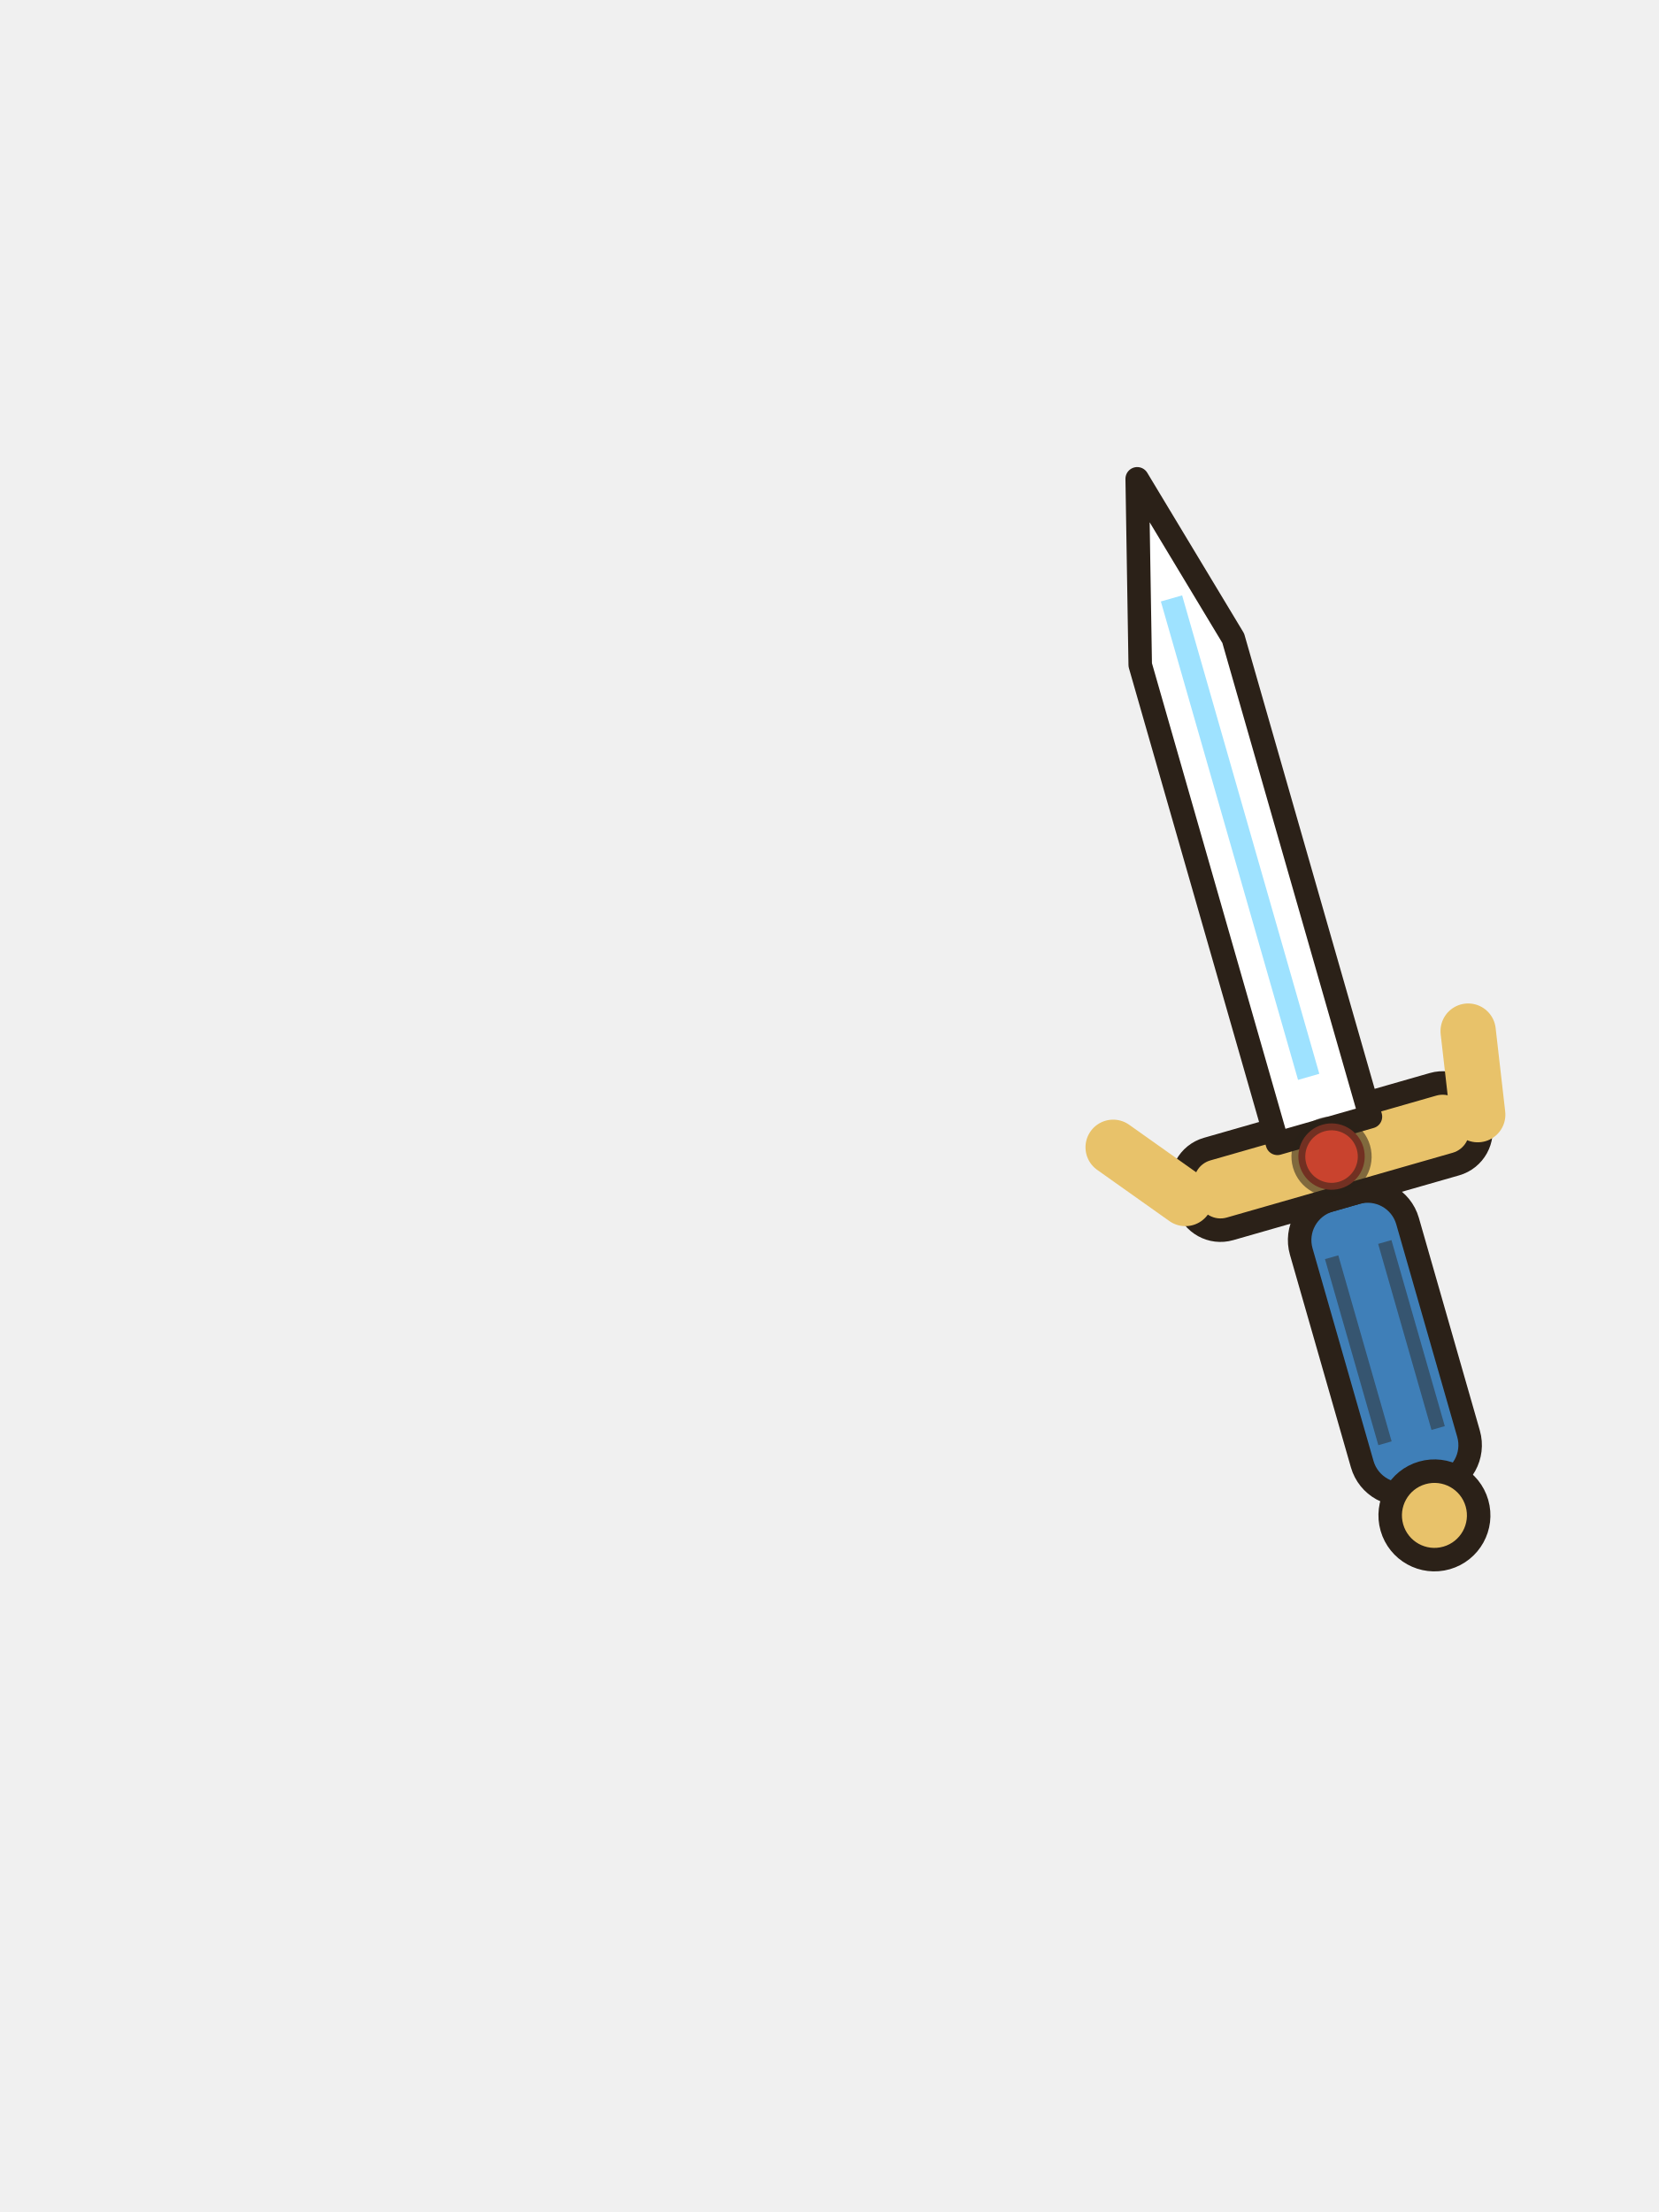
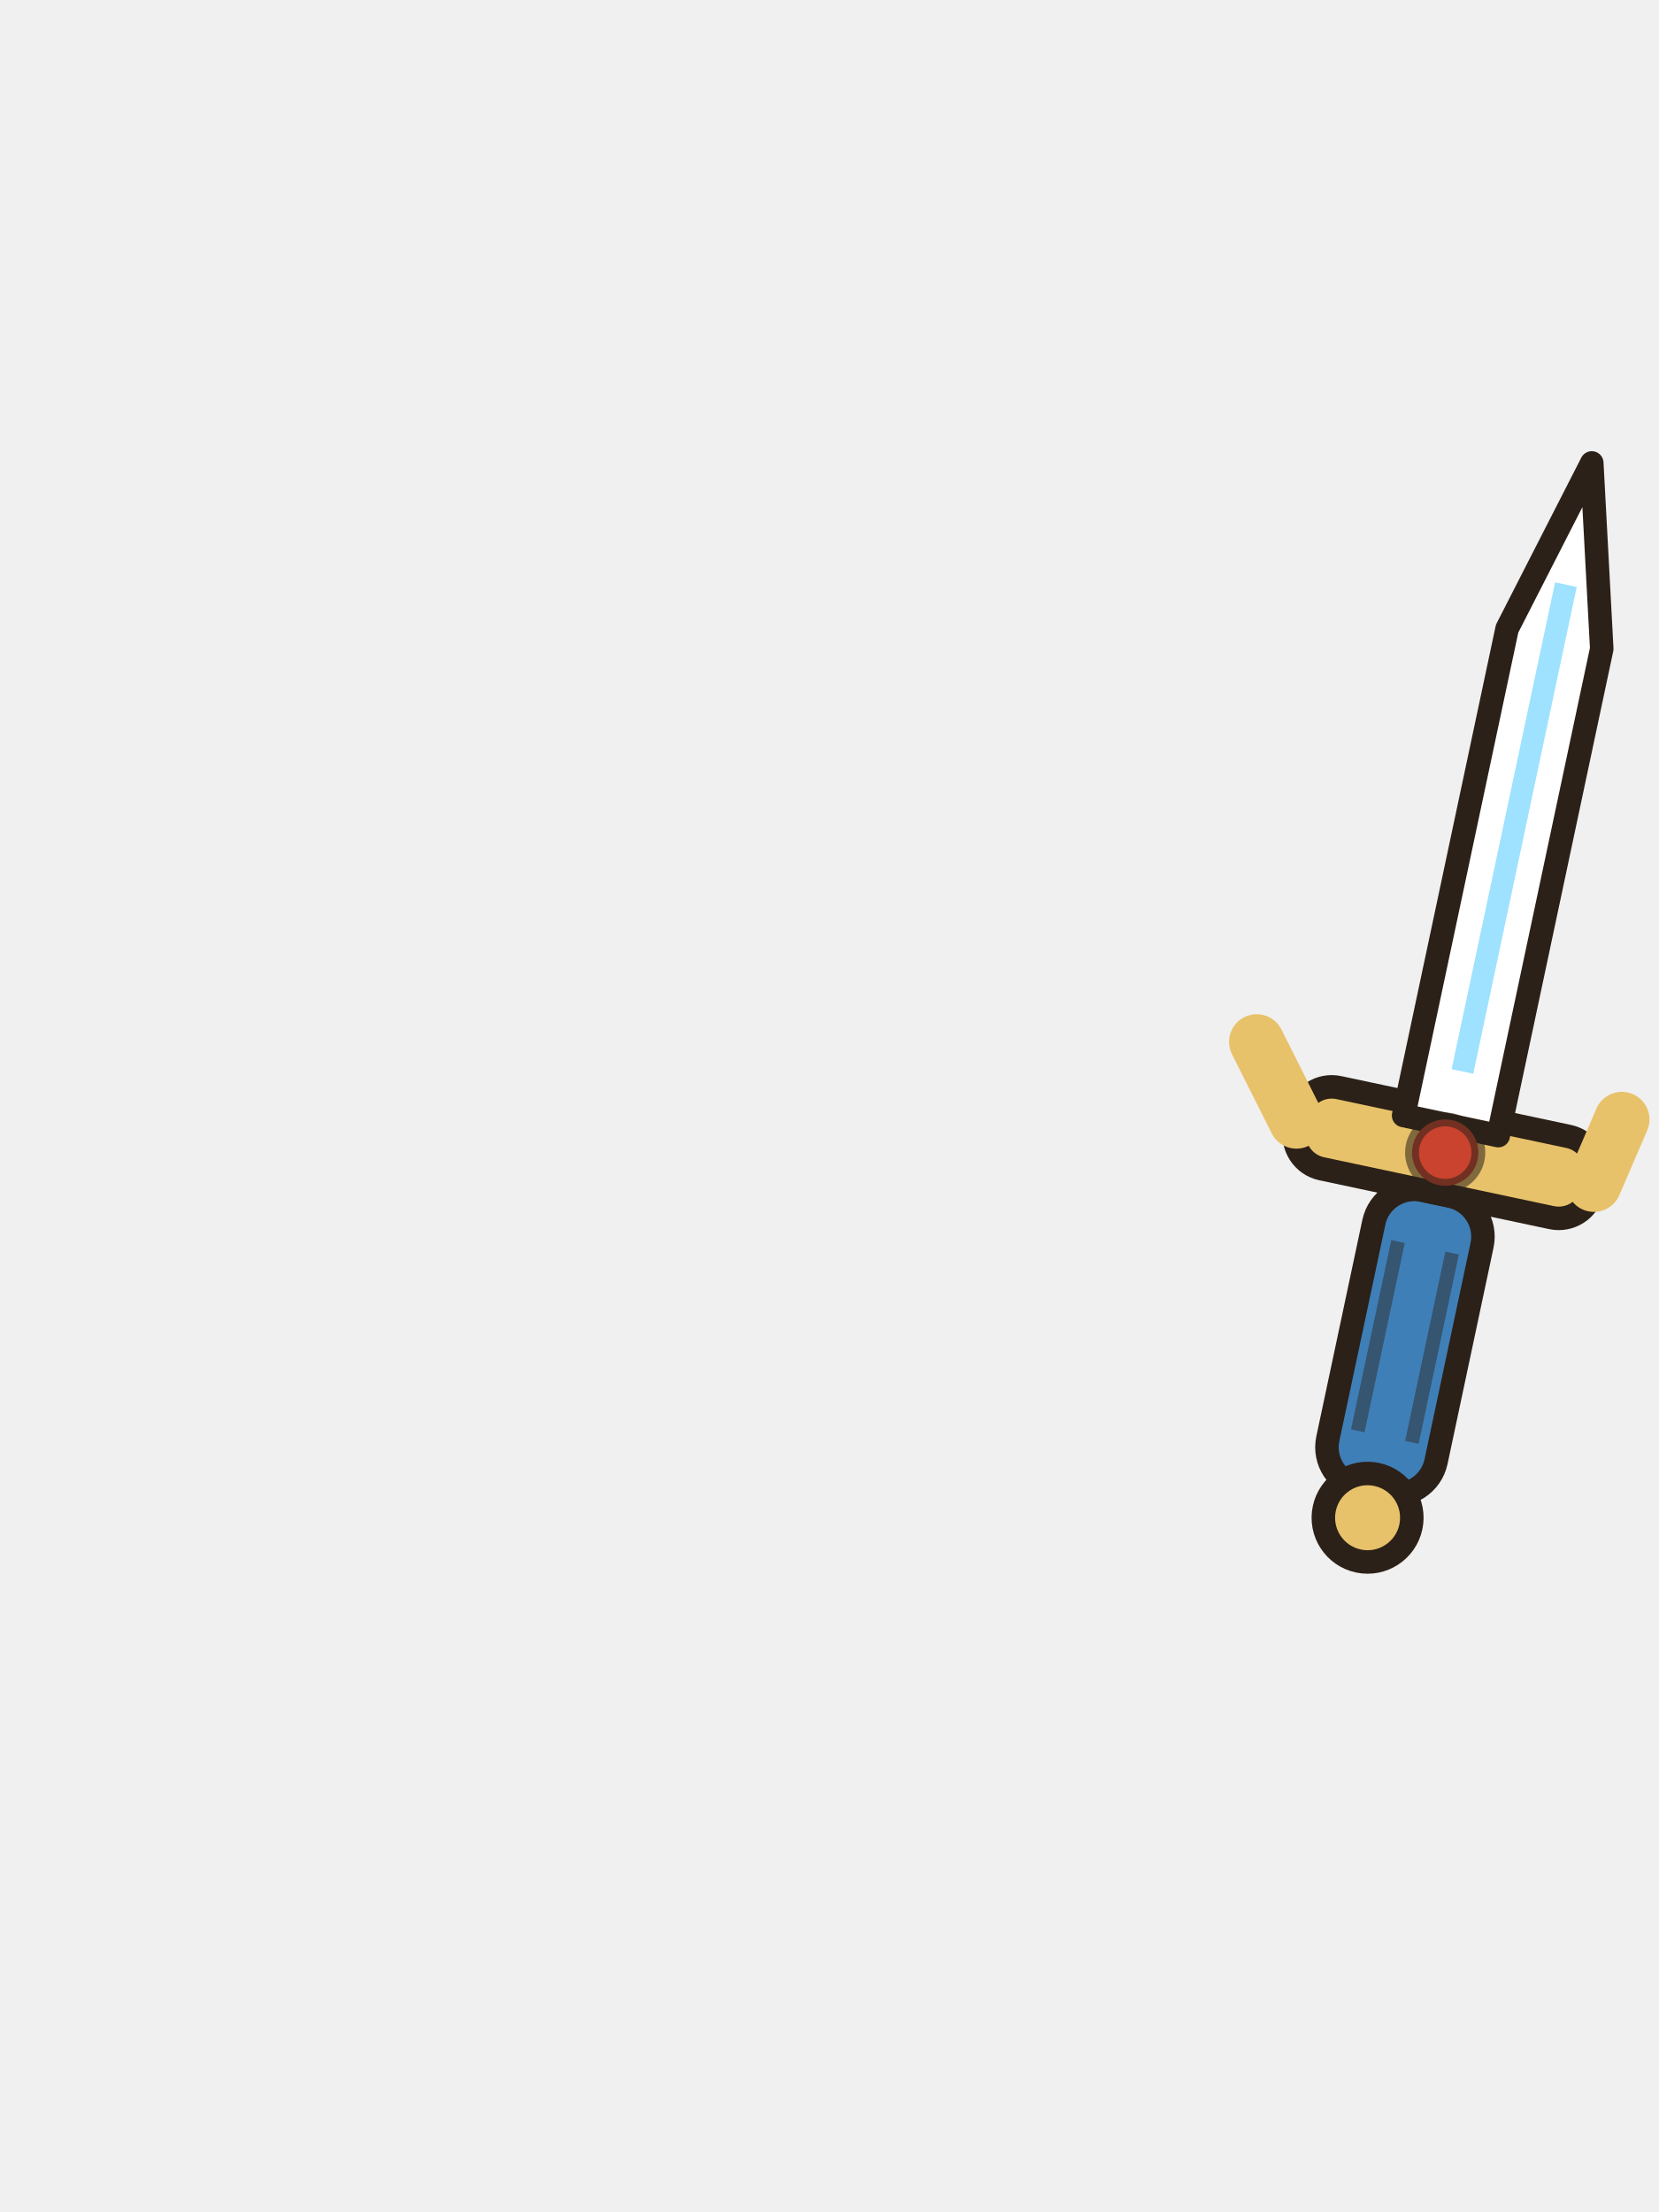
<svg xmlns="http://www.w3.org/2000/svg" width="120" height="160" viewBox="0 0 120 160">
-   <g transform="rotate(-16 101 100)">
+   <g transform="rotate(12 101 100)">
    <rect x="97" y="86" width="8" height="22" rx="3" fill="#3f7fb8" stroke="#2b2118" stroke-width="1.7" stroke-linejoin="round" stroke-linecap="round" />
    <path d="M99,90 v14 M103,90 v14" stroke="#2b2118" stroke-width="1" opacity=".45" />
    <circle cx="101" cy="110" r="3.2" fill="#e8c26a" stroke="#2b2118" stroke-width="1.7" stroke-linejoin="round" stroke-linecap="round" />
    <rect x="90" y="80" width="22" height="6" rx="2.5" fill="#e8c26a" stroke="#2b2118" stroke-width="1.7" stroke-linejoin="round" stroke-linecap="round" />
-     <path d="M90,83 l-4,-5 M112,83 l1,-6" stroke="#e8c26a" stroke-width="4" stroke-linecap="round" />
+     <path d="M90,83 l-4,-5 M112,83 l1,-5" stroke="#e8c26a" stroke-width="4" stroke-linecap="round" />
    <path d="M97.5,81 v-36 l3.5,-13 l3.5,13 v36z" fill="#fff" stroke="#2b2118" stroke-width="1.7" stroke-linejoin="round" stroke-linecap="round" />
    <path d="M101,77 v-36" stroke="#9ee2ff" stroke-width="1.6" />
    <path d="M99,75 v-26" stroke="#fff" stroke-width="1.2" opacity=".6" />
    <circle cx="101" cy="83" r="2.4" fill="#c9432e" stroke="#2b2118" stroke-width="1" stroke-opacity=".55" stroke-linejoin="round" stroke-linecap="round" />
  </g>
</svg>
